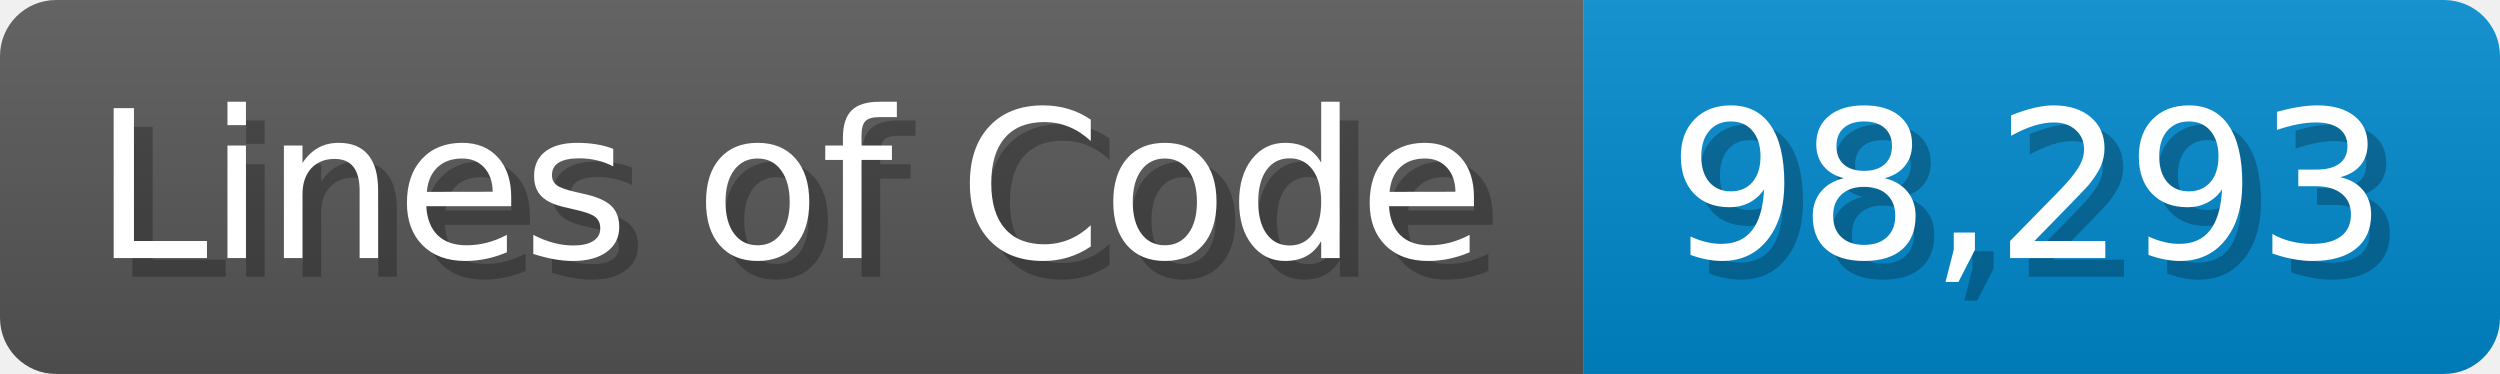
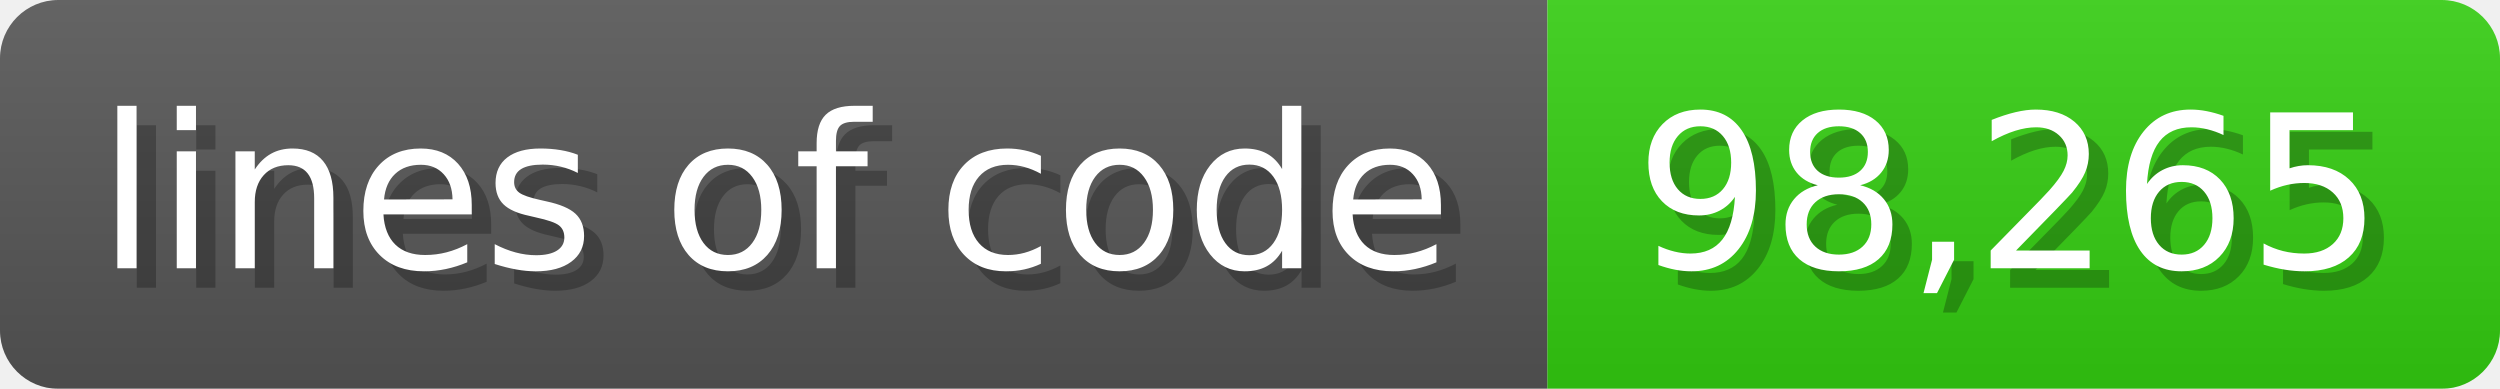
- <svg xmlns="http://www.w3.org/2000/svg" width="133.7" height="20" viewBox="0 0 1337 200">
+ <svg xmlns="http://www.w3.org/2000/svg" width="128.6" height="20" viewBox="0 0 1286 200">
  <linearGradient id="a" x2="0" y2="100%">
    <stop offset="0" stop-opacity=".1" stop-color="#EEE" />
    <stop offset="1" stop-opacity=".1" />
  </linearGradient>
  <mask id="m">
-     <rect width="1337" height="200" rx="30" fill="#FFF" />
+     <rect width="1286" height="200" rx="30" fill="#FFF" />
  </mask>
  <g mask="url(#m)">
-     <rect width="847" height="200" fill="#555" />
-     <rect width="490" height="200" fill="#08C" x="847" />
-     <rect width="1337" height="200" fill="url(#a)" />
+     <rect width="796" height="200" fill="#555" />
+     <rect width="490" height="200" fill="#3C1" x="796" />
+     <rect width="1286" height="200" fill="url(#a)" />
  </g>
  <g fill="#fff" text-anchor="start" font-family="Verdana,DejaVu Sans,sans-serif" font-size="110">
-     <text x="60" y="148" textLength="747" fill="#000" opacity="0.25">Lines of Code</text>
-     <text x="50" y="138" textLength="747">Lines of Code</text>
-     <text x="902" y="148" textLength="390" fill="#000" opacity="0.25">98,293</text>
-     <text x="892" y="138" textLength="390">98,293</text>
+     <text x="60" y="148" textLength="696" fill="#000" opacity="0.25">lines of code</text>
+     <text x="50" y="138" textLength="696">lines of code</text>
+     <text x="851" y="148" textLength="390" fill="#000" opacity="0.25">98,265</text>
+     <text x="841" y="138" textLength="390">98,265</text>
  </g>
</svg>
